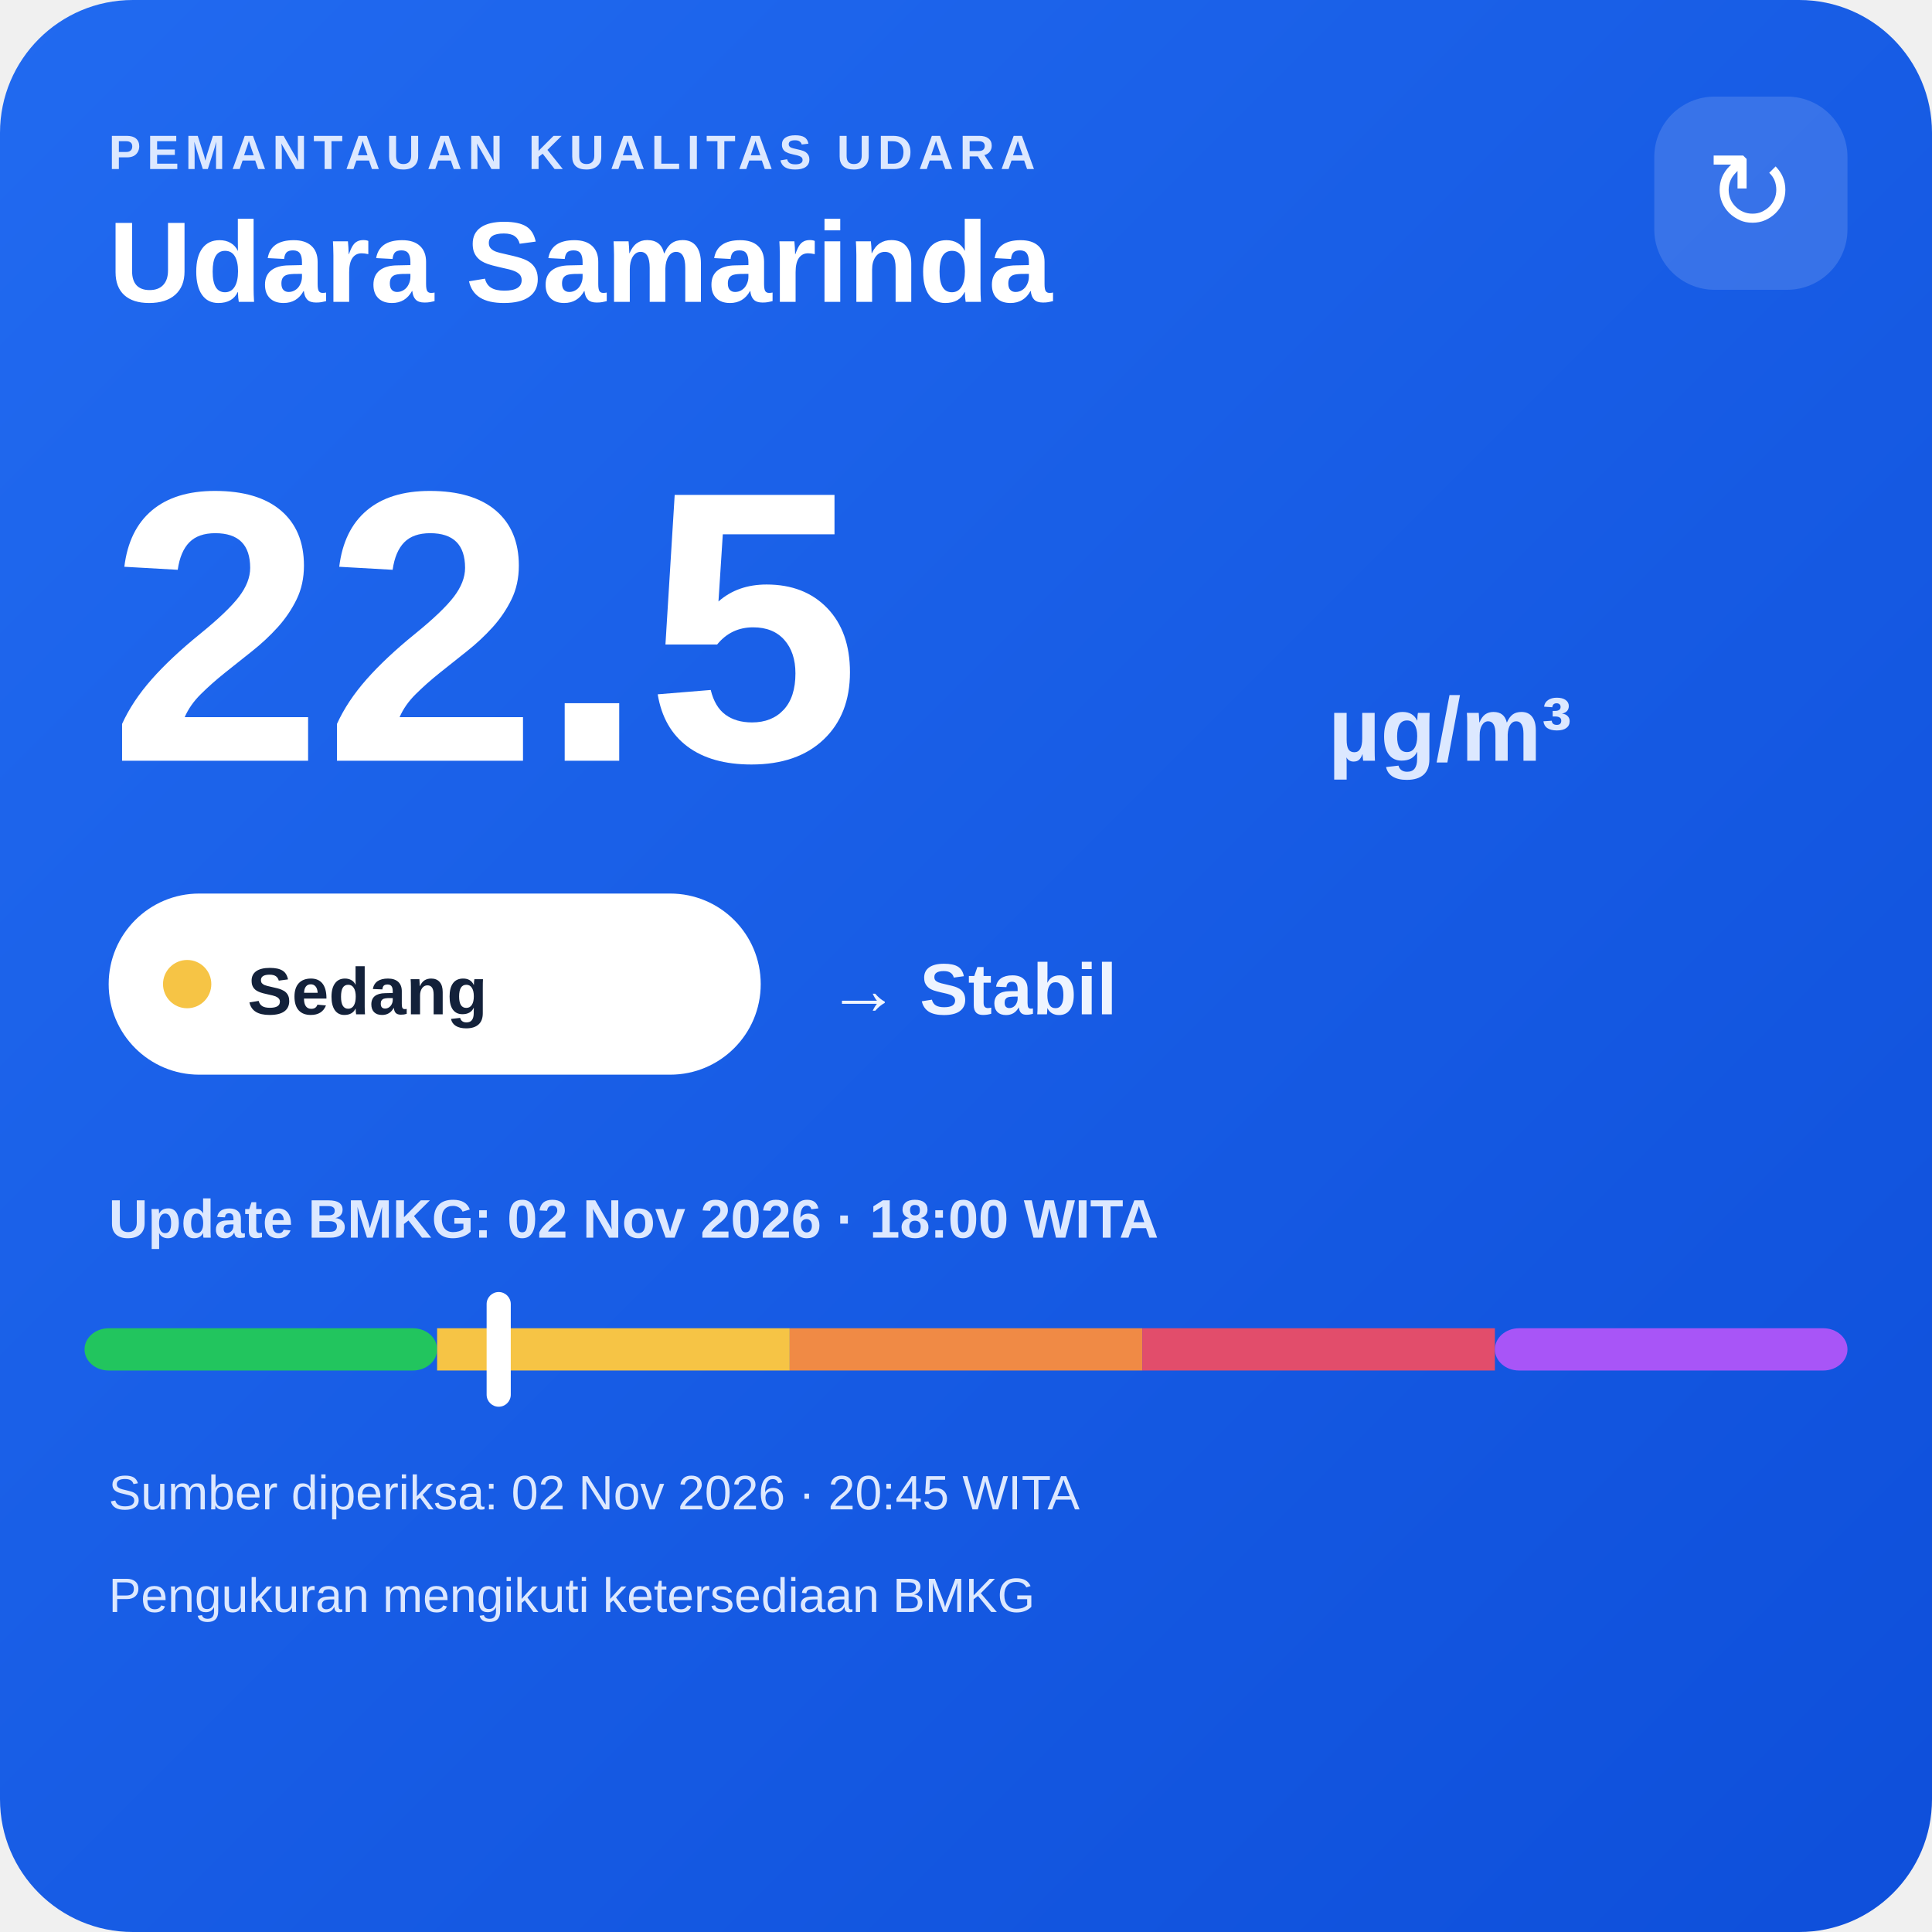
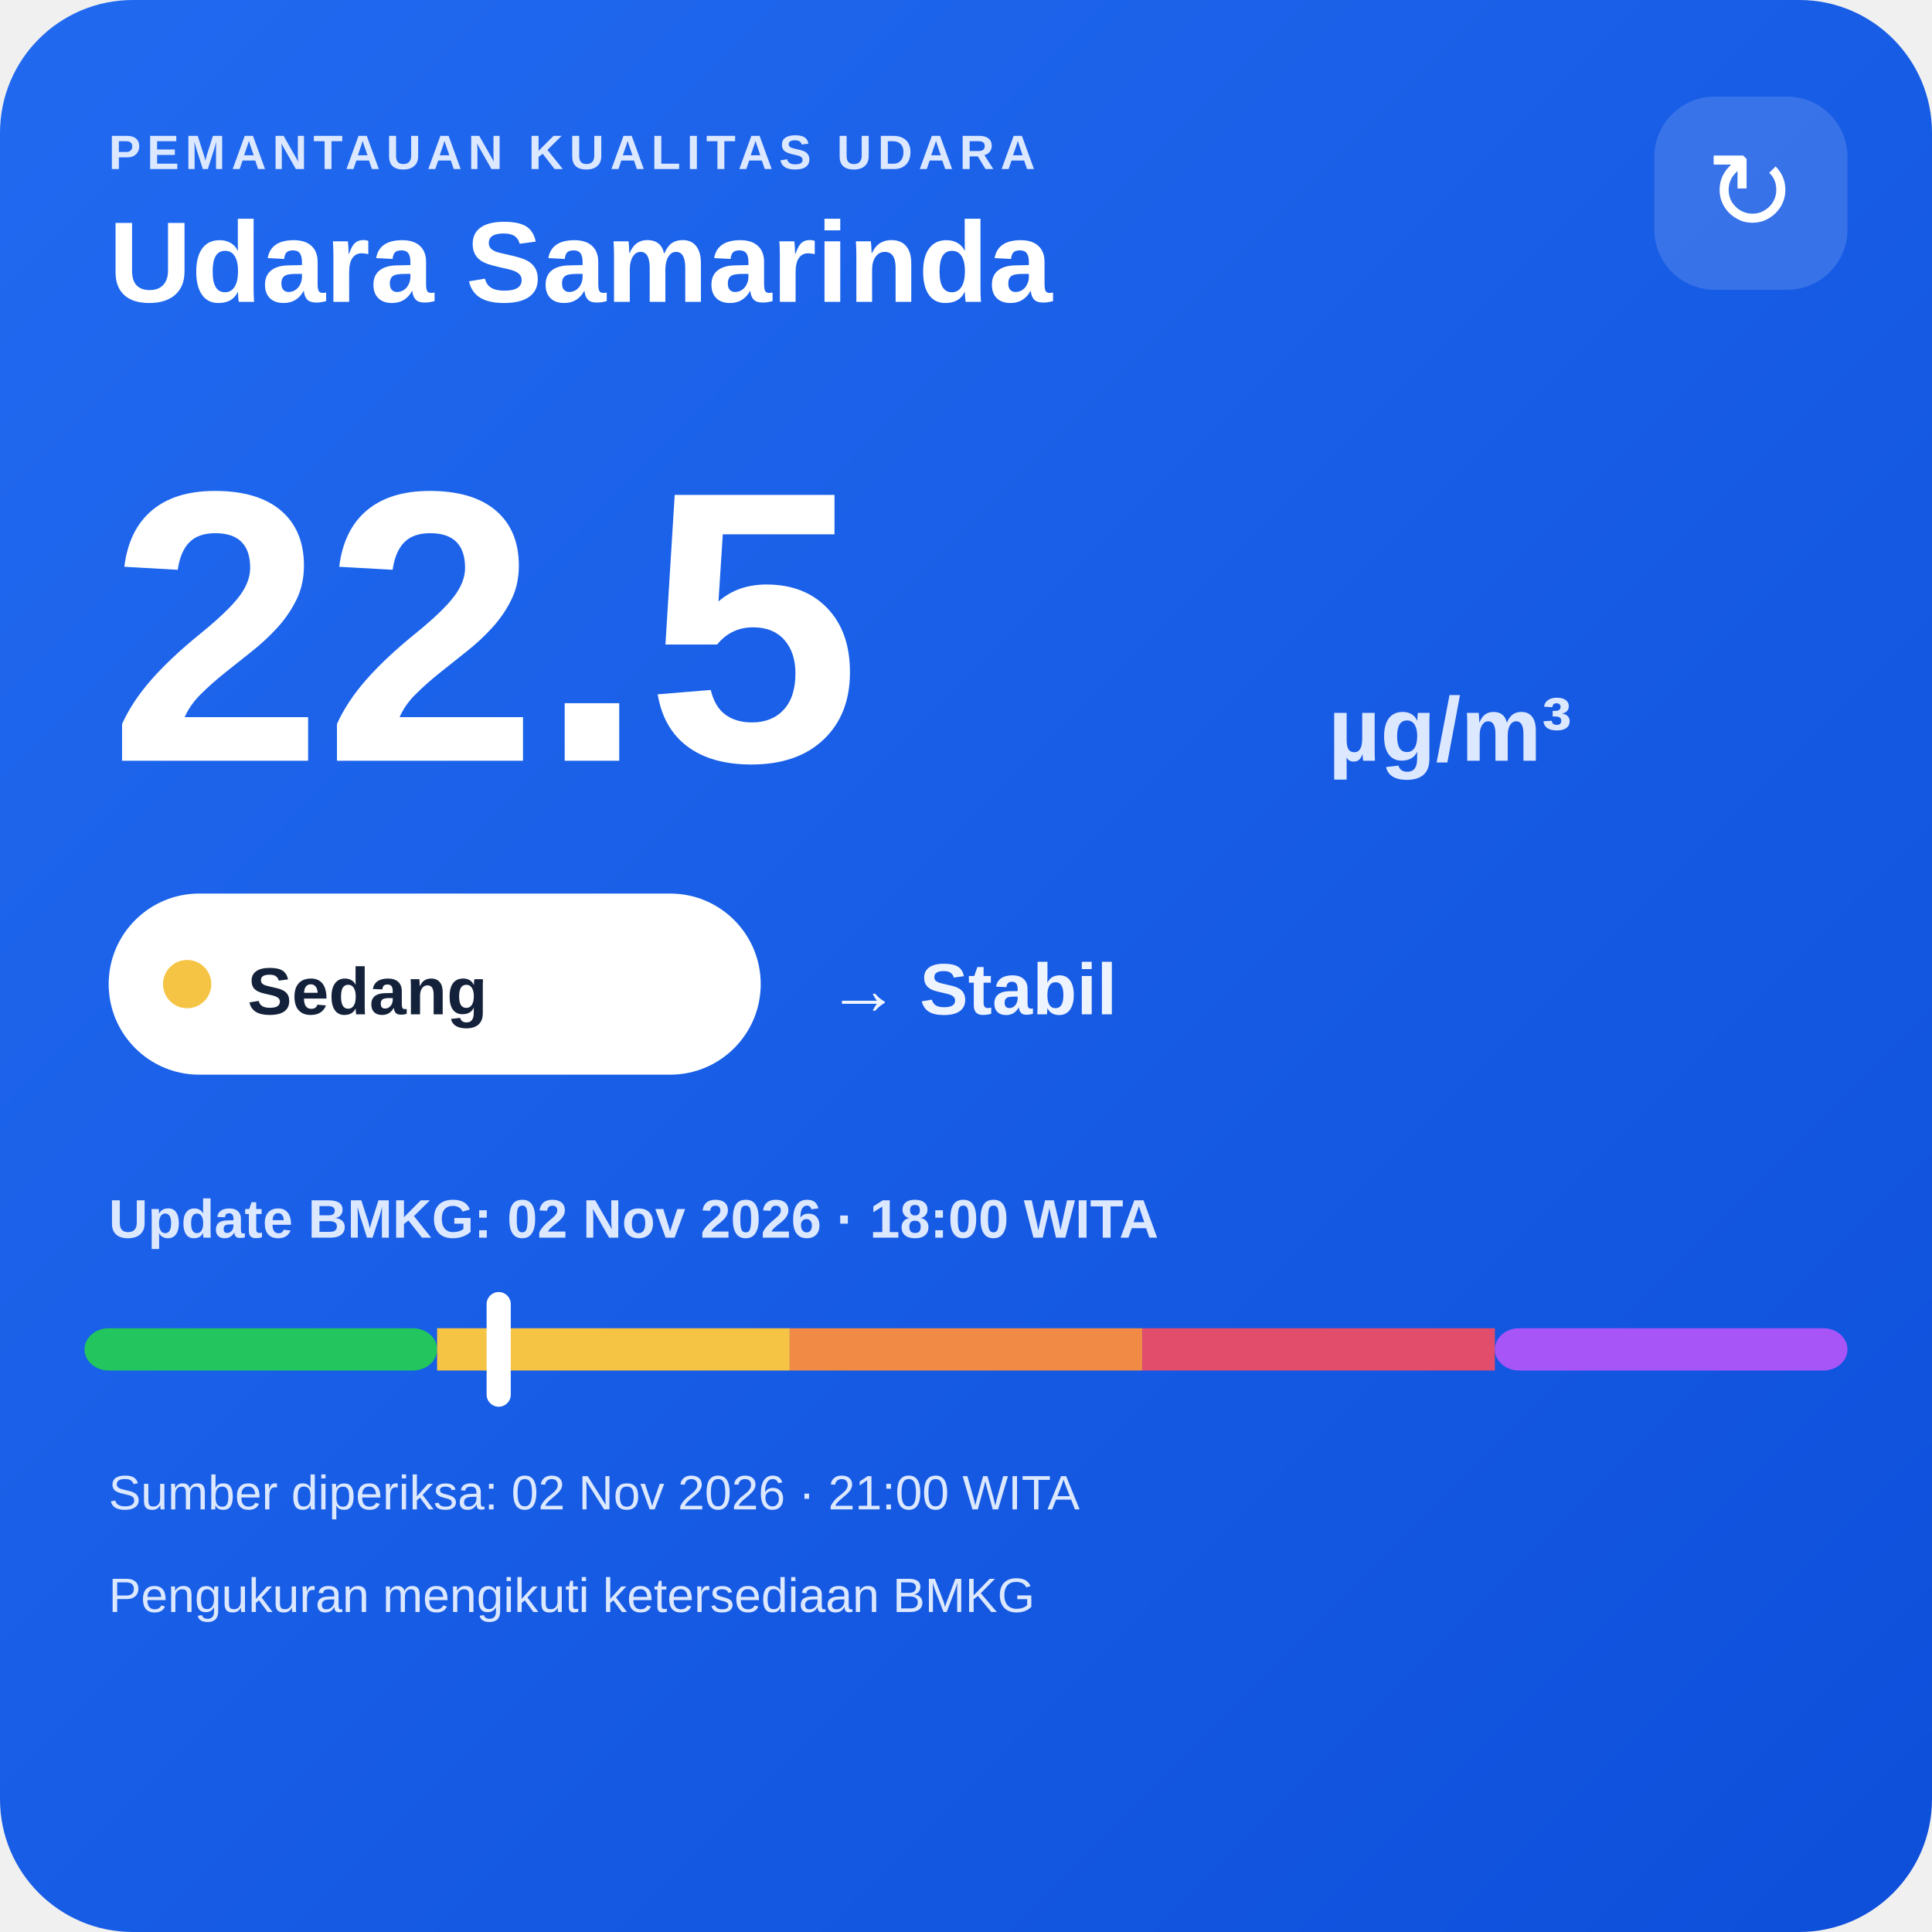
<svg xmlns="http://www.w3.org/2000/svg" width="320" height="320" viewBox="0 0 320 320">
  <defs>
    <linearGradient id="bg" x1="0" y1="0" x2="1" y2="1">
      <stop offset="0" stop-color="#216af0" />
      <stop offset="1" stop-color="#0e4fda" />
    </linearGradient>
  </defs>
  <rect width="320" height="320" rx="22" fill="url(#bg)" />
  <text x="18" y="28" fill="#dce8ff" font-family="Arial,sans-serif" font-size="8" font-weight="700" letter-spacing="1">PEMANTAUAN KUALITAS UDARA</text>
  <text x="18" y="50" fill="#ffffff" font-family="Arial,sans-serif" font-size="19" font-weight="700">Udara Samarinda</text>
  <rect x="274" y="16" width="32" height="32" rx="10" fill="#ffffff" fill-opacity=".14" />
  <text x="290" y="38" text-anchor="middle" fill="#ffffff" font-family="Arial,sans-serif" font-size="18">↻</text>
  <text x="18" y="126" fill="#ffffff" font-family="Arial,sans-serif" font-size="64" font-weight="800">22.5</text>
  <text x="220" y="126" fill="#dce8ff" font-family="Arial,sans-serif" font-size="15" font-weight="700">µg/m³</text>
  <rect x="18" y="148" width="108" height="30" rx="15" fill="#ffffff" />
  <circle cx="31" cy="163" r="4" fill="#f6c445" />
  <text x="41" y="168" fill="#13213a" font-family="Arial,sans-serif" font-size="11" font-weight="700">Sedang</text>
  <text x="137" y="168" fill="#eef4ff" font-family="Arial,sans-serif" font-size="12" font-weight="700">→ Stabil</text>
  <text x="18" y="205" fill="#dce8ff" font-family="Arial,sans-serif" font-size="9" font-weight="700">Update BMKG: 02 Nov 2026 · 18:00 WITA</text>
  <rect x="14" y="220" width="58.4" height="7" rx="4" fill="#22c55e" />
  <rect x="72.4" y="220" width="58.4" height="7" fill="#f6c445" />
  <rect x="130.8" y="220" width="58.4" height="7" fill="#f08a45" />
  <rect x="189.2" y="220" width="58.4" height="7" fill="#e24d6b" />
  <rect x="247.6" y="220" width="58.4" height="7" rx="4" fill="#a855f7" />
  <rect x="80.6" y="214" width="4" height="19" rx="2" fill="#ffffff" />
-   <text x="18" y="250" fill="#dce8ff" font-family="Arial,sans-serif" font-size="8">Sumber diperiksa: 02 Nov 2026 · 20:45 WITA</text>
+   <text x="18" y="250" fill="#dce8ff" font-family="Arial,sans-serif" font-size="8">Sumber diperiksa: 02 Nov 2026 · 21:00 WITA</text>
  <text x="18" y="267" fill="#dce8ff" font-family="Arial,sans-serif" font-size="8">Pengukuran mengikuti ketersediaan BMKG</text>
</svg>
